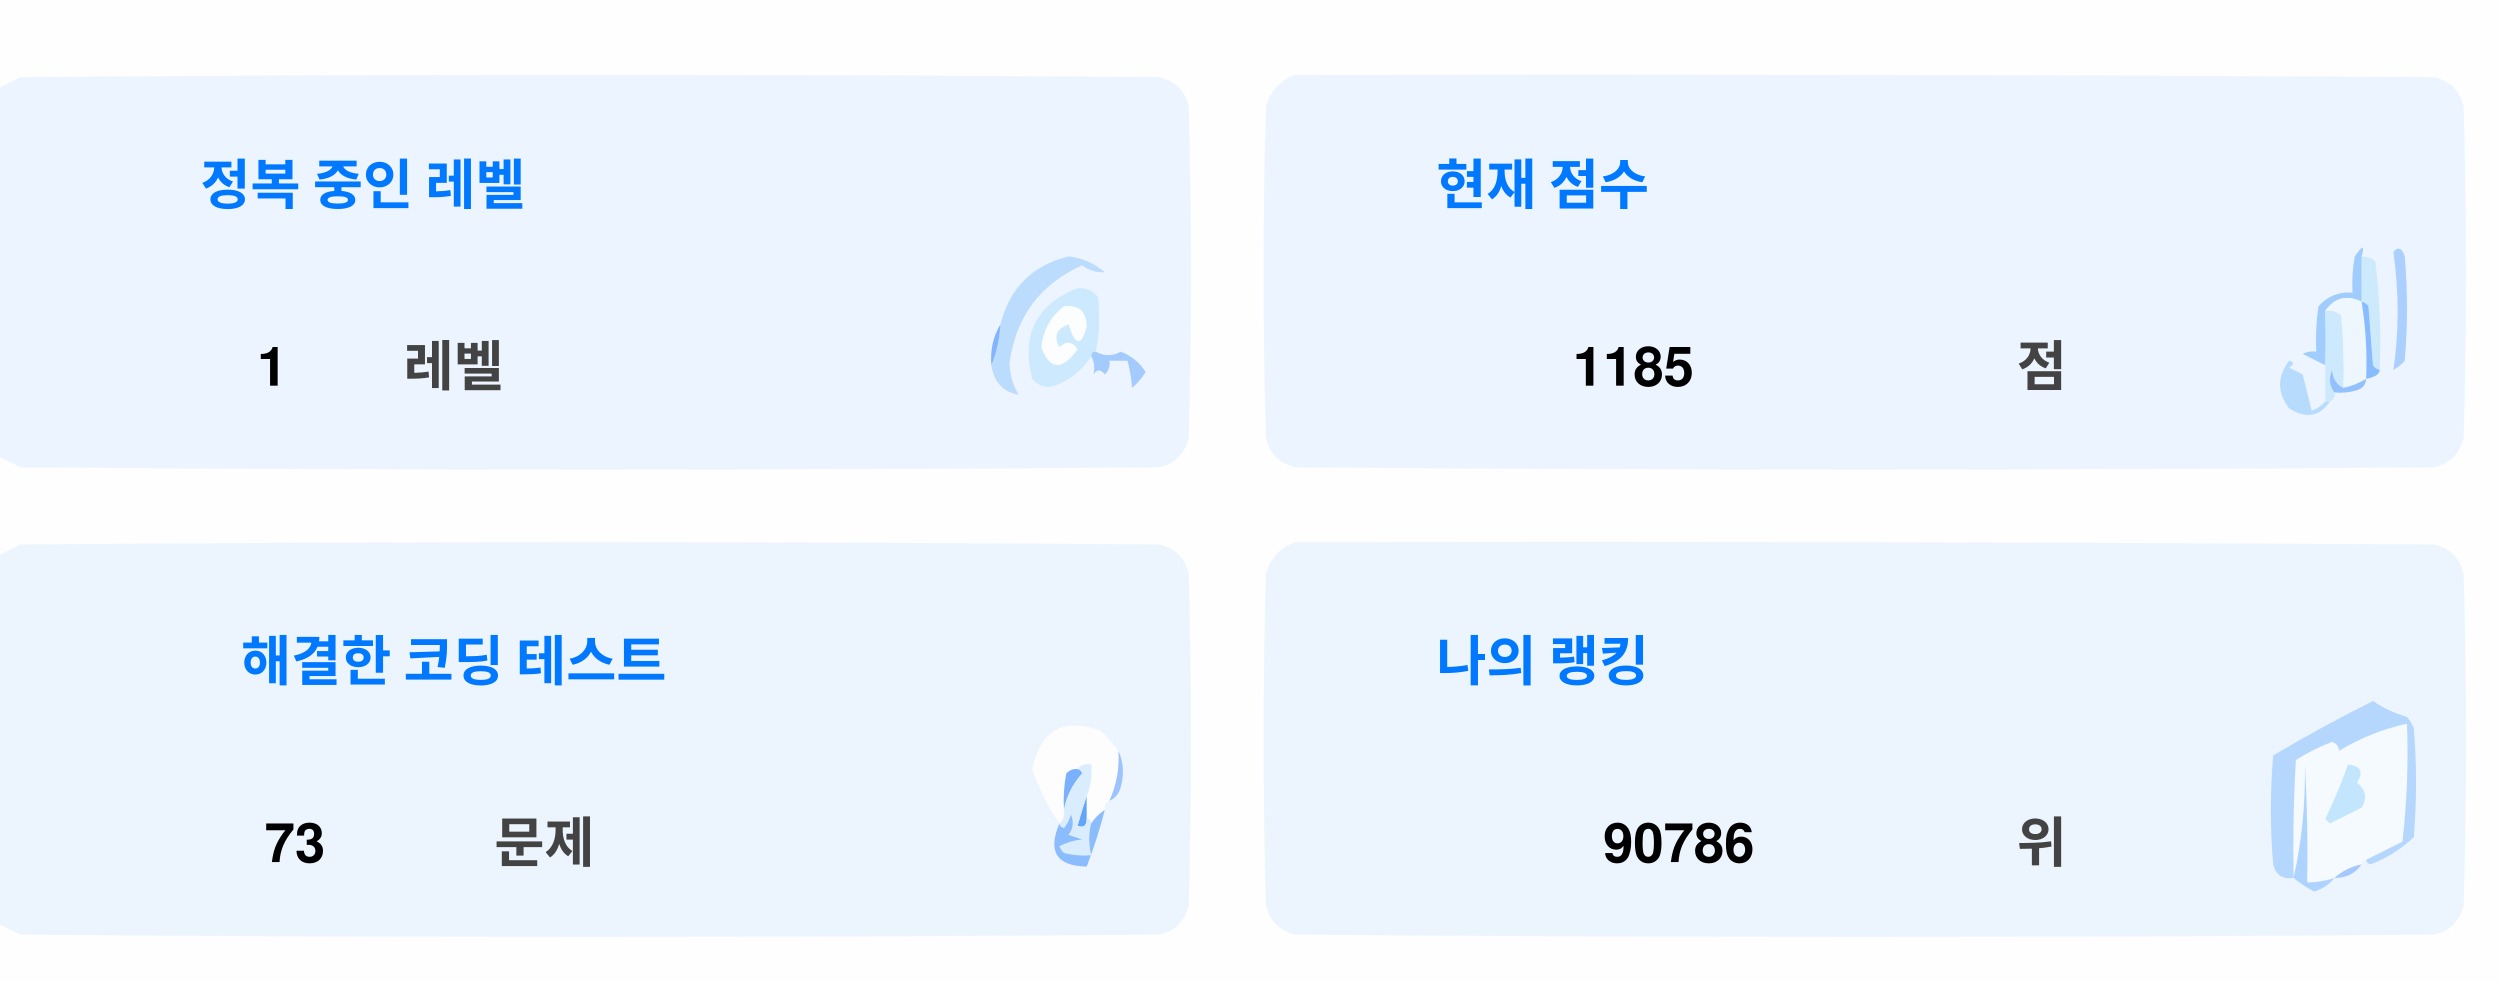
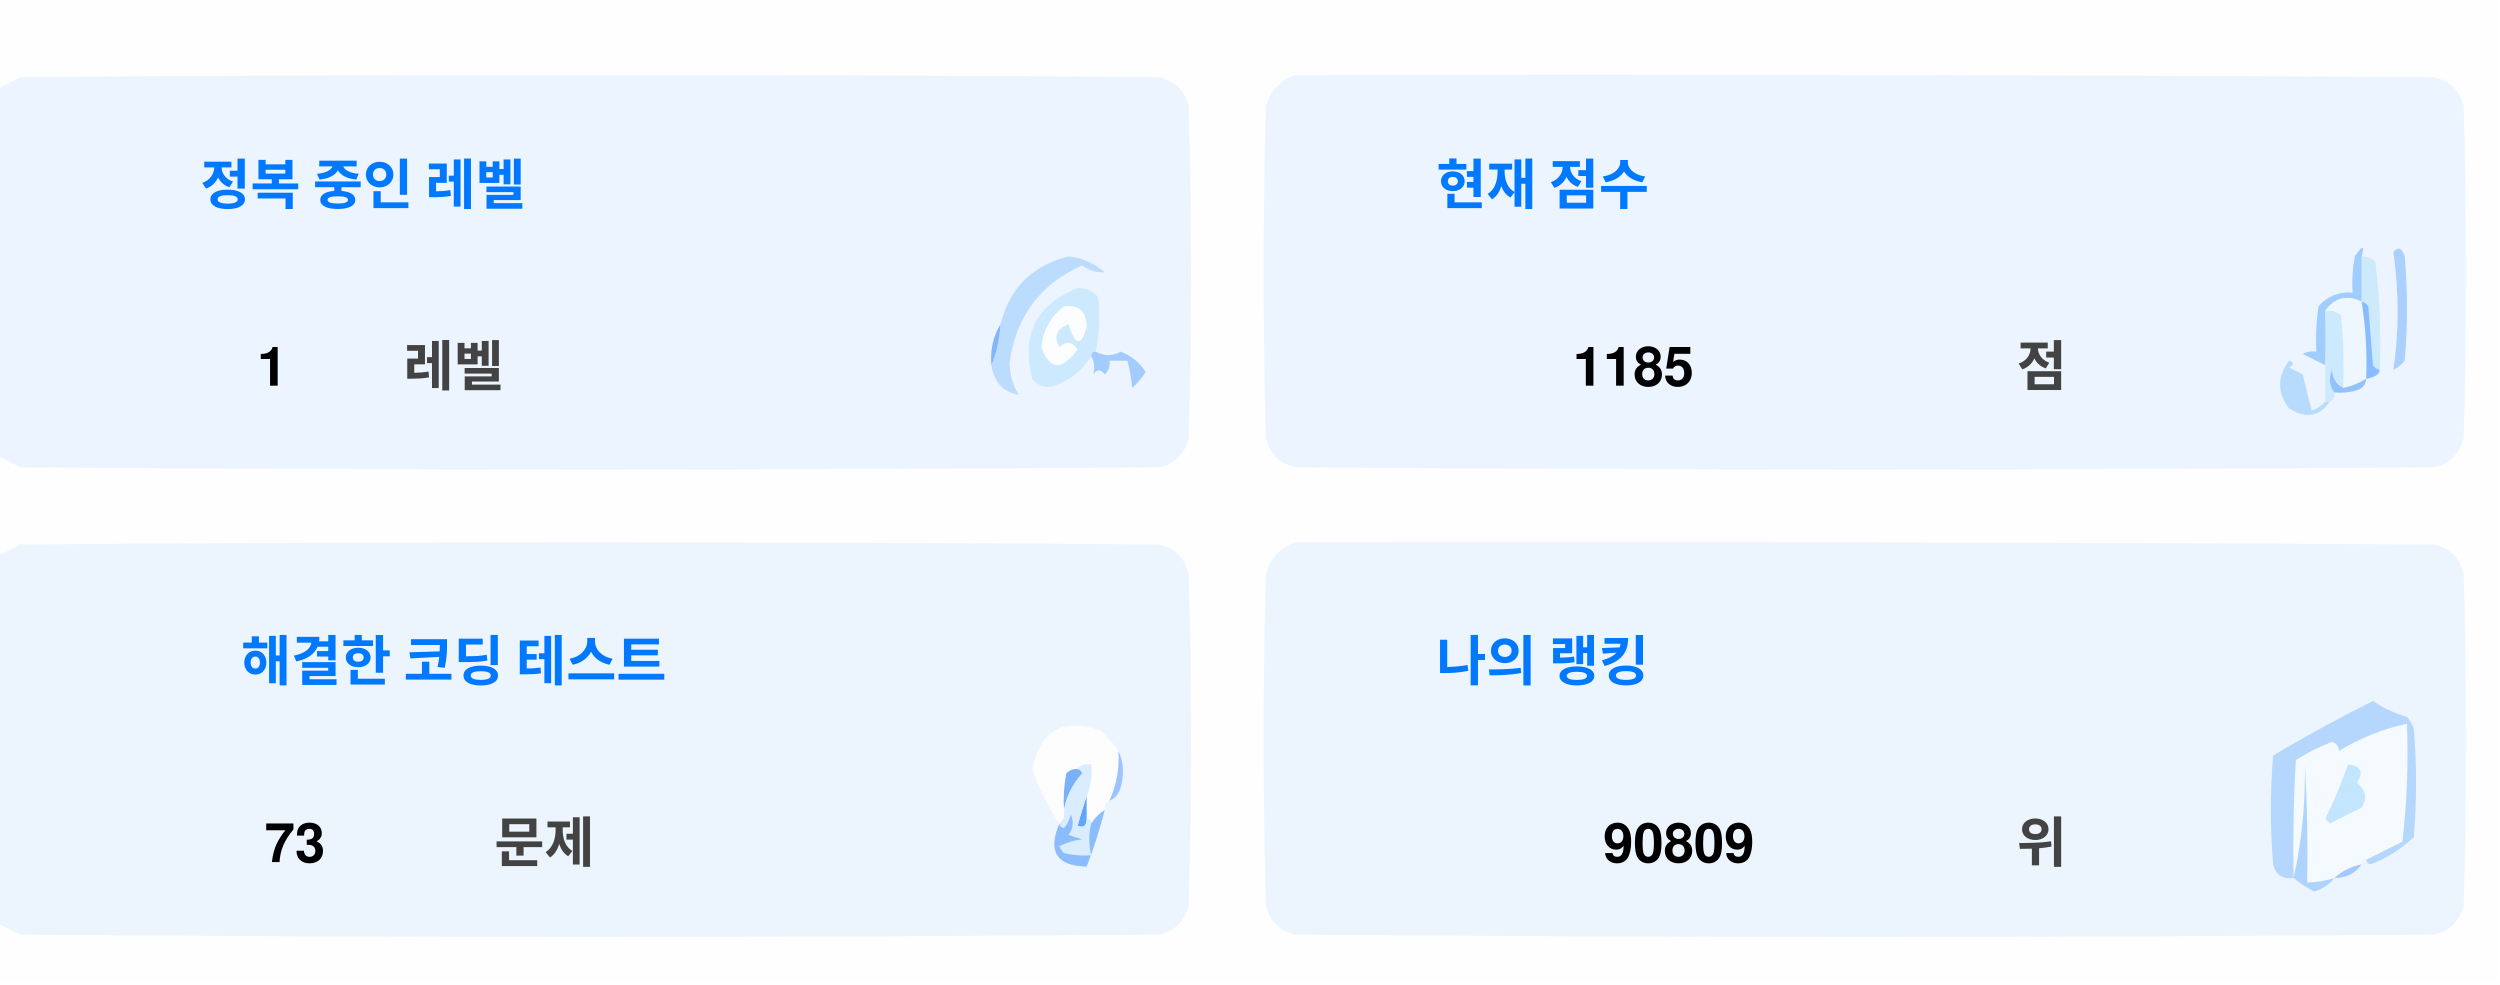
<svg xmlns="http://www.w3.org/2000/svg" version="1.1" width="551px" height="217px" style="shape-rendering:geometricPrecision; text-rendering:geometricPrecision; image-rendering:optimizeQuality; fill-rule:evenodd; clip-rule:evenodd">
  <style>.title {fill: #434343;font-size: 1rem;line-height: 1.5rem;font-weight: bold;font-family: -apple-system, BlinkMacSystemFont, Segoe UI, Helvetica, Arial, sans-serif, Apple Color Emoji, Segoe UI Emoji;}.desc {fill: #434343;font-size: 2.5rem;font-weight: bold;line-height: 1.5rem;font-family: -apple-system, BlinkMacSystemFont, Segoe UI, Helvetica, Arial, sans-serif, Apple Color Emoji, Segoe UI Emoji;}.desc-2 {fill: #434343;font-size: 1rem;font-weight: bold;line-height: 1.5rem;font-family: -apple-system, BlinkMacSystemFont, Segoe UI, Helvetica, Arial, sans-serif, Apple Color Emoji, Segoe UI Emoji;}.text, .desc {animation: twinkling 4s ease-in-out infinite;}@keyframes twinkling {40% { opacity: 1; }50% { opacity: 0.5; }60% { opacity: 1; }70% { opacity: 0.5; }80% { opacity: 1; }}</style>
  <g>
    <path style="opacity:1" fill="#fefefe" d="M -0.5,-0.5 C 183.167,-0.5 366.833,-0.5 550.5,-0.5C 550.5,71.833 550.5,144.167 550.5,216.5C 366.833,216.5 183.167,216.5 -0.5,216.5C -0.5,212.167 -0.5,207.833 -0.5,203.5C 1.14,204.32 2.807,205.153 4.5,206C 88.167,206.667 171.833,206.667 255.5,206C 259,205.167 261.167,203 262,199.5C 262.667,175.167 262.667,150.833 262,126.5C 261.167,123 259,120.833 255.5,120C 171.833,119.333 88.167,119.333 4.5,120C 2.807,120.847 1.14,121.68 -0.5,122.5C -0.5,115.167 -0.5,107.833 -0.5,100.5C 1.14,101.32 2.807,102.153 4.5,103C 88.167,103.667 171.833,103.667 255.5,103C 259,102.167 261.167,100 262,96.5C 262.667,72.167 262.667,47.833 262,23.5C 261.167,20 259,17.833 255.5,17C 171.833,16.333 88.167,16.333 4.5,17C 2.807,17.847 1.14,18.68 -0.5,19.5C -0.5,12.833 -0.5,6.167 -0.5,-0.5 Z" />
  </g>
  <g>
    <path style="opacity:1" fill="#ecf5ff" d="M -0.5,100.5 C -0.5,73.5 -0.5,46.5 -0.5,19.5C 1.14,18.68 2.807,17.847 4.5,17C 88.167,16.333 171.833,16.333 255.5,17C 259,17.833 261.167,20 262,23.5C 262.667,47.833 262.667,72.167 262,96.5C 261.167,100 259,102.167 255.5,103C 171.833,103.667 88.167,103.667 4.5,103C 2.807,102.153 1.14,101.32 -0.5,100.5 Z" />
  </g>
  <g>
    <path style="opacity:1" fill="#ecf5ff" d="M 285.5,16.5 C 369.167,16.333 452.834,16.5 536.5,17C 540,17.833 542.167,20 543,23.5C 543.667,47.833 543.667,72.167 543,96.5C 542.167,100 540,102.167 536.5,103C 452.833,103.667 369.167,103.667 285.5,103C 282,102.167 279.833,100 279,96.5C 278.333,72.167 278.333,47.833 279,23.5C 280.018,19.985 282.185,17.652 285.5,16.5 Z" />
  </g>
  <g>
    <path style="opacity:1" fill="#cdeafd" d="M 520.5,56.5 C 521.583,56.539 522.583,56.873 523.5,57.5C 524.498,65.472 524.831,73.472 524.5,81.5C 523.883,81.389 523.383,81.056 523,80.5C 522.667,76.167 522.333,71.833 522,67.5C 521.617,66.944 521.117,66.611 520.5,66.5C 520.5,63.167 520.5,59.833 520.5,56.5 Z" />
  </g>
  <g>
    <path style="opacity:1" fill="#abcfff" d="M 527.5,55.5 C 528.566,54.308 529.399,54.641 530,56.5C 530.667,64.167 530.667,71.833 530,79.5C 529.311,80.357 528.478,81.023 527.5,81.5C 528.758,73.08 528.758,64.414 527.5,55.5 Z" />
  </g>
  <g>
    <path style="opacity:1" fill="#bbdcfd" d="M 218.5,80.5 C 219.657,77.727 220.324,74.727 220.5,71.5C 222.49,63.51 227.49,58.51 235.5,56.5C 238.528,56.847 241.194,58.014 243.5,60C 241.744,60.141 240.078,59.641 238.5,58.5C 229.247,62.607 223.914,69.773 222.5,80C 222.565,82.526 223.232,84.859 224.5,87C 221.07,86.397 219.07,84.231 218.5,80.5 Z" />
  </g>
  <g>
    <path style="opacity:1" fill="#cde9fd" d="M 241.5,77.5 C 240.833,77.5 240.5,77.833 240.5,78.5C 238.628,81.529 235.961,83.695 232.5,85C 230.536,85.624 228.869,85.124 227.5,83.5C 225.021,73.791 228.354,67.124 237.5,63.5C 239.374,63.39 240.874,64.056 242,65.5C 242.497,69.524 242.331,73.524 241.5,77.5 Z" />
  </g>
  <g>
    <path style="opacity:1" fill="#fcfdfe" d="M 234.5,67.5 C 237.826,67.162 239.493,68.662 239.5,72C 238.334,76.434 237,76.267 235.5,71.5C 232.832,72.515 232.166,74.182 233.5,76.5C 235.017,75.089 236.351,75.256 237.5,77C 234.006,81.771 231.34,81.605 229.5,76.5C 229.904,72.771 231.571,69.771 234.5,67.5 Z" />
  </g>
  <g>
    <path style="opacity:1" fill="#a1ccfe" d="M 520.5,56.5 C 520.5,59.833 520.5,63.167 520.5,66.5C 517.238,64.922 514.572,65.589 512.5,68.5C 512.617,72.81 512.617,76.81 512.5,80.5C 510.86,79.68 509.193,78.847 507.5,78C 508.448,77.517 509.448,77.35 510.5,77.5C 510.335,74.15 510.502,70.817 511,67.5C 512.995,65.253 515.495,64.253 518.5,64.5C 518.336,61.813 518.503,59.146 519,56.5C 520.731,53.969 521.231,53.969 520.5,56.5 Z" />
  </g>
  <g>
    <path style="opacity:1" fill="#cde9fd" d="M 512.5,68.5 C 513.822,68.33 514.989,68.663 516,69.5C 516.499,74.823 516.666,80.156 516.5,85.5C 514.955,84.77 514.122,83.437 514,81.5C 513.22,83.387 513.387,85.054 514.5,86.5C 514.672,87.492 514.338,88.158 513.5,88.5C 513.167,88.5 512.833,88.5 512.5,88.5C 512.5,85.833 512.5,83.167 512.5,80.5C 512.617,76.81 512.617,72.81 512.5,68.5 Z" />
  </g>
  <g>
    <path style="opacity:1" fill="#eef6fe" d="M 520.5,66.5 C 521.407,72.106 521.74,77.773 521.5,83.5C 519.95,84.441 518.284,85.108 516.5,85.5C 516.666,80.156 516.499,74.823 516,69.5C 514.989,68.663 513.822,68.33 512.5,68.5C 514.572,65.589 517.238,64.922 520.5,66.5 Z" />
  </g>
  <g>
    <path style="opacity:1" fill="#88bcff" d="M 520.5,66.5 C 521.117,66.611 521.617,66.944 522,67.5C 522.333,71.833 522.667,76.167 523,80.5C 523.383,81.056 523.883,81.389 524.5,81.5C 524.445,82.469 523.445,83.136 521.5,83.5C 521.74,77.773 521.407,72.106 520.5,66.5 Z" />
  </g>
  <g>
    <path style="opacity:1" fill="#82b5fe" d="M 220.5,71.5 C 220.324,74.727 219.657,77.727 218.5,80.5C 218.215,77.171 218.882,74.171 220.5,71.5 Z" />
  </g>
  <g>
    <path style="opacity:1" fill="#a3cbfe" d="M 240.5,78.5 C 240.5,77.833 240.833,77.5 241.5,77.5C 243.391,78.536 245.224,78.536 247,77.5C 249.391,78.429 251.225,79.929 252.5,82C 251.681,83.319 250.681,84.486 249.5,85.5C 249.409,83.777 249.075,81.777 248.5,79.5C 247.167,79.5 245.833,79.5 244.5,79.5C 244.719,80.675 244.386,81.675 243.5,82.5C 242.575,81.359 241.741,81.359 241,82.5C 241.331,80.981 241.164,79.648 240.5,78.5 Z" />
  </g>
  <g>
    <path style="opacity:1" fill="#b7dbfd" d="M 512.5,88.5 C 512.833,88.5 513.167,88.5 513.5,88.5C 511.199,91.857 508.199,92.357 504.5,90C 501.872,86.535 501.872,83.035 504.5,79.5C 505.696,79.846 505.696,80.346 504.5,81C 505.5,81.5 506.5,82 507.5,82.5C 508.167,85.167 508.833,87.833 509.5,90.5C 510.739,90.058 511.739,89.391 512.5,88.5 Z" />
  </g>
  <g>
    <path style="opacity:1" fill="#92c1fe" d="M 516.5,85.5 C 518.284,85.108 519.95,84.441 521.5,83.5C 521.423,84.75 520.756,85.583 519.5,86C 517.866,86.493 516.199,86.66 514.5,86.5C 513.387,85.054 513.22,83.387 514,81.5C 514.122,83.437 514.955,84.77 516.5,85.5 Z" />
  </g>
  <g>
    <path style="opacity:1" fill="#ecf5fe" d="M -0.5,203.5 C -0.5,176.5 -0.5,149.5 -0.5,122.5C 1.14,121.68 2.807,120.847 4.5,120C 88.167,119.333 171.833,119.333 255.5,120C 259,120.833 261.167,123 262,126.5C 262.667,150.833 262.667,175.167 262,199.5C 261.167,203 259,205.167 255.5,206C 171.833,206.667 88.167,206.667 4.5,206C 2.807,205.153 1.14,204.32 -0.5,203.5 Z" />
  </g>
  <g>
    <path style="opacity:1" fill="#ecf5fe" d="M 285.5,119.5 C 369.167,119.333 452.834,119.5 536.5,120C 540,120.833 542.167,123 543,126.5C 543.667,150.833 543.667,175.167 543,199.5C 542.167,203 540,205.167 536.5,206C 452.833,206.667 369.167,206.667 285.5,206C 282,205.167 279.833,203 279,199.5C 278.333,175.167 278.333,150.833 279,126.5C 280.018,122.985 282.185,120.652 285.5,119.5 Z" />
  </g>
  <g>
    <path style="opacity:1" fill="#fdfdfe" d="M 246.5,165.5 C 246.758,169.367 246.092,173.034 244.5,176.5C 243.662,176.842 243.328,177.508 243.5,178.5C 242.272,179.306 241.272,180.306 240.5,181.5C 240.5,180.833 240.167,180.5 239.5,180.5C 239.5,178.833 239.5,177.167 239.5,175.5C 240.369,173.283 240.702,170.95 240.5,168.5C 239.209,168.263 238.209,168.596 237.5,169.5C 236.504,169.414 235.671,169.748 235,170.5C 234.503,173.146 234.336,175.813 234.5,178.5C 234.737,179.791 234.404,180.791 233.5,181.5C 230.986,177.806 228.986,173.806 227.5,169.5C 229.309,160.957 234.309,158.124 242.5,161C 244.07,162.397 245.404,163.897 246.5,165.5 Z" />
  </g>
  <g>
    <path style="opacity:1" fill="#f5faff" d="M 521.5,189.5 C 520.833,189.5 520.5,189.833 520.5,190.5C 518.181,190.992 516.181,191.992 514.5,193.5C 512.565,194.15 510.565,194.483 508.5,194.5C 508.666,185.827 508.5,177.16 508,168.5C 508.141,177.227 507.308,185.56 505.5,193.5C 505.334,184.827 505.5,176.16 506,167.5C 508.527,165.903 511.194,164.57 514,163.5C 515.011,163.892 515.511,164.559 515.5,165.5C 520.21,162.641 525.21,160.641 530.5,159.5C 530.831,168.192 530.498,176.859 529.5,185.5C 526.807,186.847 524.14,188.18 521.5,189.5 Z" />
  </g>
  <g>
    <path style="opacity:1" fill="#b6d7fd" d="M 521.5,189.5 C 524.14,188.18 526.807,186.847 529.5,185.5C 530.498,176.859 530.831,168.192 530.5,159.5C 525.21,160.641 520.21,162.641 515.5,165.5C 515.511,164.559 515.011,163.892 514,163.5C 511.194,164.57 508.527,165.903 506,167.5C 505.5,176.16 505.334,184.827 505.5,193.5C 503.089,193.863 501.589,192.863 501,190.5C 500.333,182.5 500.333,174.5 501,166.5C 508.173,162.246 515.507,158.246 523,154.5C 525.304,156.068 527.804,157.235 530.5,158C 531.126,158.75 531.626,159.584 532,160.5C 532.667,168.5 532.667,176.5 532,184.5C 529.292,187.111 526.125,189.111 522.5,190.5C 521.893,190.376 521.56,190.043 521.5,189.5 Z" />
  </g>
  <g>
    <path style="opacity:1" fill="#c3e5fe" d="M 517.5,168.5 C 520.317,168.801 520.984,170.134 519.5,172.5C 521.439,174.122 521.772,175.956 520.5,178C 518.167,179.167 515.833,180.333 513.5,181.5C 513.167,181.167 512.833,180.833 512.5,180.5C 514.414,176.515 516.081,172.515 517.5,168.5 Z" />
  </g>
  <g>
    <path style="opacity:1" fill="#7ab1fc" d="M 237.5,169.5 C 238.043,169.56 238.376,169.893 238.5,170.5C 236.395,172.836 235.062,175.503 234.5,178.5C 234.336,175.813 234.503,173.146 235,170.5C 235.671,169.748 236.504,169.414 237.5,169.5 Z" />
  </g>
  <g>
    <path style="opacity:1" fill="#afd3ff" d="M 514.5,193.5 C 513.378,194.947 511.878,195.947 510,196.5C 508.348,195.601 506.848,194.601 505.5,193.5C 507.308,185.56 508.141,177.227 508,168.5C 508.5,177.16 508.666,185.827 508.5,194.5C 510.565,194.483 512.565,194.15 514.5,193.5 Z" />
  </g>
  <g>
    <path style="opacity:1" fill="#9cc3fd" d="M 246.5,165.5 C 247.634,167.966 247.801,170.633 247,173.5C 246.623,174.942 245.79,175.942 244.5,176.5C 246.092,173.034 246.758,169.367 246.5,165.5 Z" />
  </g>
  <g>
    <path style="opacity:1" fill="#62a6fc" d="M 239.5,175.5 C 239.5,177.167 239.5,178.833 239.5,180.5C 239.483,182.028 238.816,182.528 237.5,182C 238.117,179.723 238.784,177.556 239.5,175.5 Z" />
  </g>
  <g>
    <path style="opacity:1" fill="#daedfe" d="M 237.5,169.5 C 238.209,168.596 239.209,168.263 240.5,168.5C 240.702,170.95 240.369,173.283 239.5,175.5C 238.784,177.556 238.117,179.723 237.5,182C 238.816,182.528 239.483,182.028 239.5,180.5C 240.167,180.5 240.5,180.833 240.5,181.5C 239.918,183.669 239.918,186.002 240.5,188.5C 238.473,188.662 236.473,188.495 234.5,188C 234.043,187.586 233.709,187.086 233.5,186.5C 235.078,185.702 236.744,185.202 238.5,185C 237.5,184.667 236.5,184.333 235.5,184C 236.554,182.612 236.72,181.112 236,179.5C 235.751,180.624 235.251,181.624 234.5,182.5C 233.893,182.376 233.56,182.043 233.5,181.5C 234.404,180.791 234.737,179.791 234.5,178.5C 235.062,175.503 236.395,172.836 238.5,170.5C 238.376,169.893 238.043,169.56 237.5,169.5 Z" />
  </g>
  <g>
    <path style="opacity:1" fill="#8bbcfd" d="M 243.5,178.5 C 242.395,182.803 241.062,186.969 239.5,191C 232.857,190.847 230.857,187.68 233.5,181.5C 233.56,182.043 233.893,182.376 234.5,182.5C 235.251,181.624 235.751,180.624 236,179.5C 236.72,181.112 236.554,182.612 235.5,184C 236.5,184.333 237.5,184.667 238.5,185C 236.744,185.202 235.078,185.702 233.5,186.5C 233.709,187.086 234.043,187.586 234.5,188C 236.473,188.495 238.473,188.662 240.5,188.5C 239.918,186.002 239.918,183.669 240.5,181.5C 241.272,180.306 242.272,179.306 243.5,178.5 Z" />
  </g>
  <g>
    <path style="opacity:1" fill="#a4c8ff" d="M 520.5,190.5 C 519.089,192.539 517.089,193.539 514.5,193.5C 516.181,191.992 518.181,190.992 520.5,190.5 Z" />
  </g>
  <text text-anchor="middle" x="80" y="45" class="title" style="fill:#0078ff;" stroke="#none" stroke-width="1">정복 중인 레벨</text>
  <text text-anchor="middle" x="60" y="85" class="desc" style="fill:#000000;" stroke="#none" stroke-width="1">1</text>
  <text text-anchor="middle" x="100" y="85" class="desc-2" style="fill:#434343;" stroke="#none" stroke-width="1">레벨</text>
  <text text-anchor="middle" x="340" y="45" class="title" style="fill:#0078ff;" stroke="#none" stroke-width="1">현재 점수</text>
  <text text-anchor="middle" x="360" y="85" class="desc" style="fill:#000000;" stroke="#none" stroke-width="1">1185</text>
  <text text-anchor="middle" x="450" y="85" class="desc-2" style="fill:#434343;" stroke="#none" stroke-width="1">점</text>
  <text text-anchor="middle" x="100" y="150" class="title" style="fill:#0078ff;" stroke="#none" stroke-width="1">해결한 코딩 테스트</text>
  <text text-anchor="middle" x="65" y="190" class="desc" style="fill:#000000;" stroke="#none" stroke-width="1">73</text>
  <text text-anchor="middle" x="120" y="190" class="desc-2" style="fill:#434343;" stroke="#none" stroke-width="1">문제</text>
  <text text-anchor="middle" x="340" y="150" class="title" style="fill:#0078ff;" stroke="#none" stroke-width="1">나의 랭킹</text>
-   <text text-anchor="middle" x="370" y="190" class="desc" style="fill:#000000;" stroke="#none" stroke-width="1">90786</text>
+   <text text-anchor="middle" x="370" y="190" class="desc" style="fill:#000000;" stroke="#none" stroke-width="1">90809</text>
  <text text-anchor="middle" x="450" y="190" class="desc-2" style="fill:#434343;" stroke="#none" stroke-width="1">위</text>
</svg>
